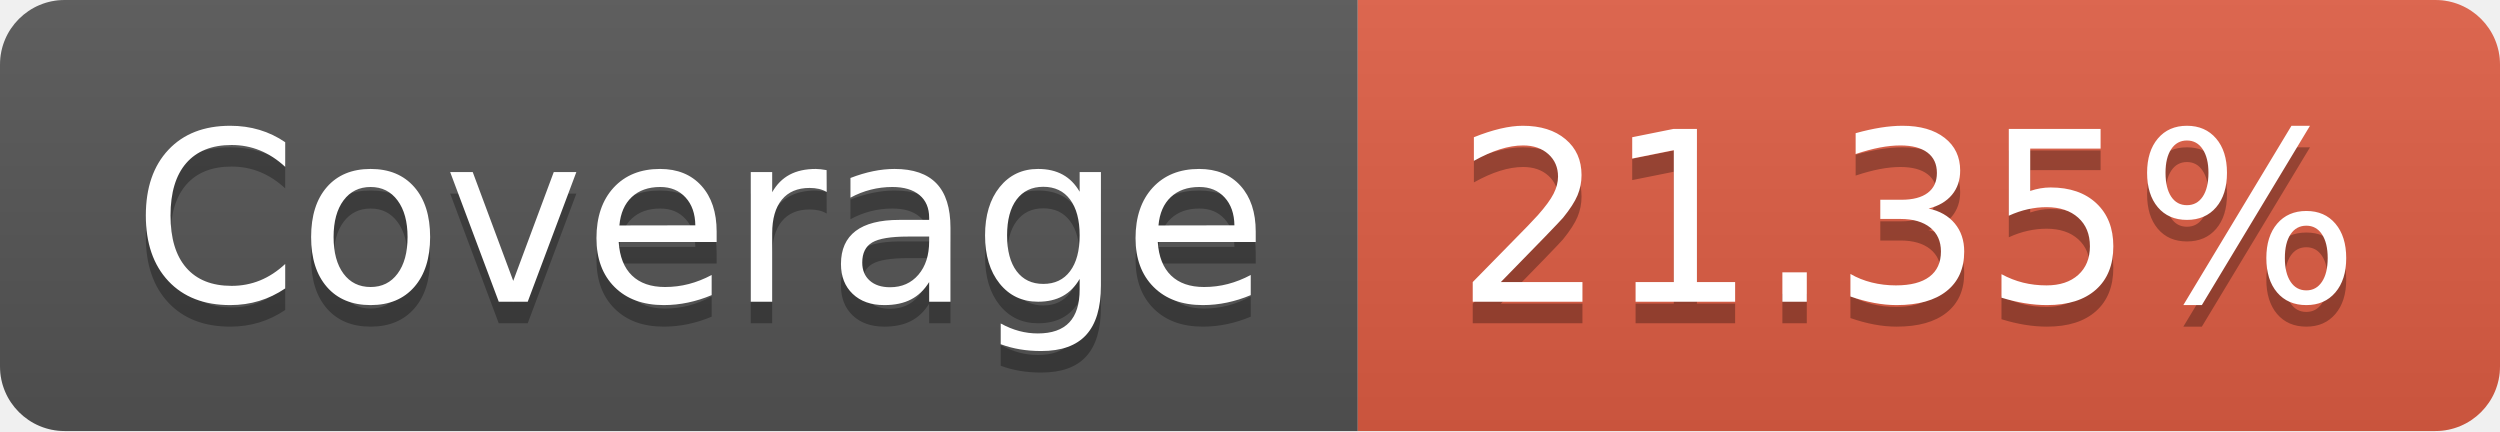
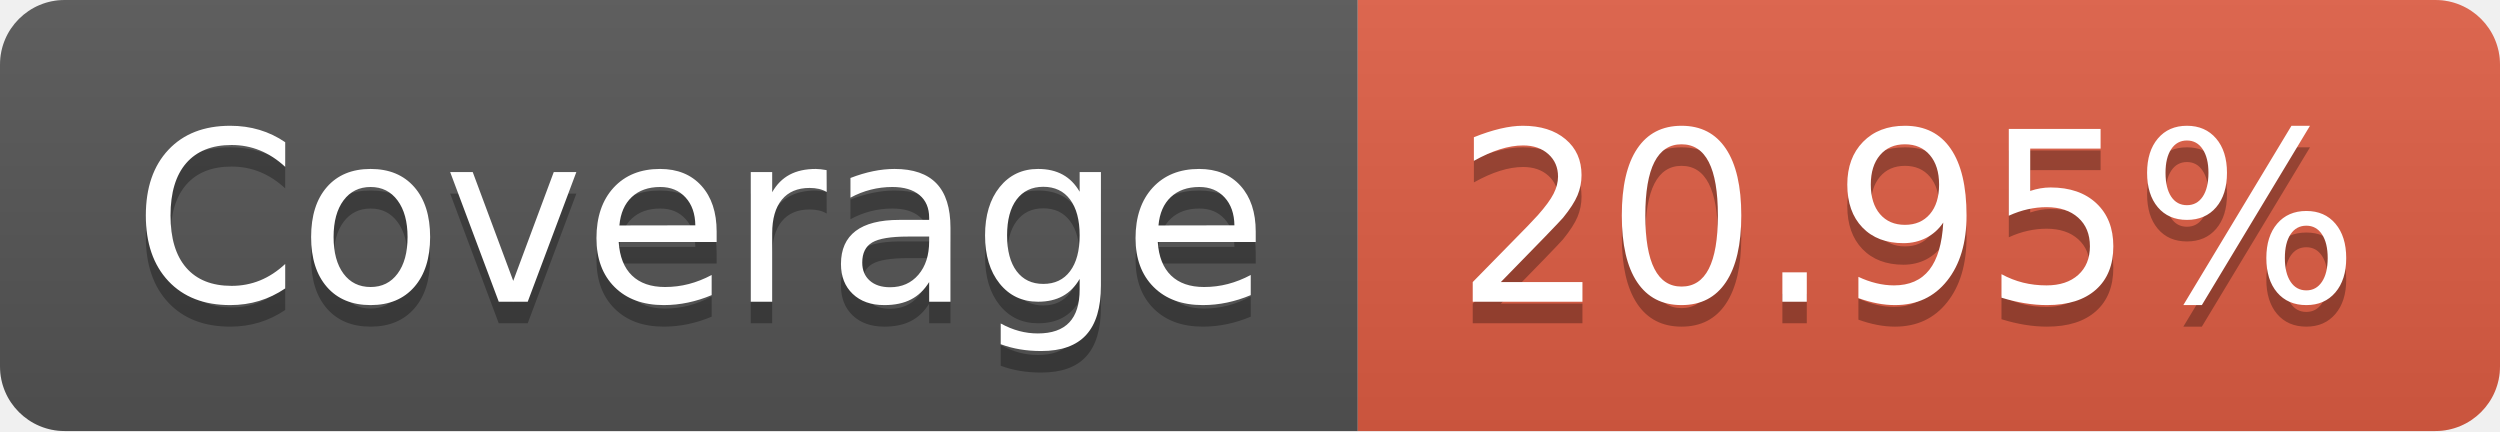
- <svg xmlns="http://www.w3.org/2000/svg" width="116" height="20" role="img" aria-label="Coverage: 21.35%">
+ <svg xmlns="http://www.w3.org/2000/svg" width="116" height="20" role="img" aria-label="Coverage: 20.95%">
  <linearGradient id="s" x2="0" y2="100%">
    <stop offset="0" stop-color="#bbb" stop-opacity=".1" />
    <stop offset="1" stop-opacity=".1" />
  </linearGradient>
  <clipPath id="r">
    <rect width="116" height="20" rx="3" fill="#fff" />
  </clipPath>
  <g clip-path="url(#r)">
    <rect width="63" height="20" fill="#555" />
    <rect x="63" width="53" height="20" fill="#e05d44" />
    <rect width="116" height="20" fill="url(#s)" />
  </g>
  <g fill="#fff" text-anchor="middle" font-family="Verdana,Geneva,DejaVu Sans,sans-serif" text-rendering="geometricPrecision" font-size="110">
    <text aria-hidden="true" x="325" y="150" fill="#010101" fill-opacity=".3" transform="scale(.1)" textLength="530">Coverage</text>
    <text x="325" y="140" transform="scale(.1)" fill="#fff" textLength="530">Coverage</text>
-     <text aria-hidden="true" x="885" y="150" fill="#010101" fill-opacity=".3" transform="scale(.1)" textLength="430">21.35%</text>
-     <text x="885" y="140" transform="scale(.1)" fill="#fff" textLength="430">21.35%</text>
+     <text aria-hidden="true" x="885" y="150" fill="#010101" fill-opacity=".3" transform="scale(.1)" textLength="430">20.95%</text>
+     <text x="885" y="140" transform="scale(.1)" fill="#fff" textLength="430">20.95%</text>
  </g>
</svg>
